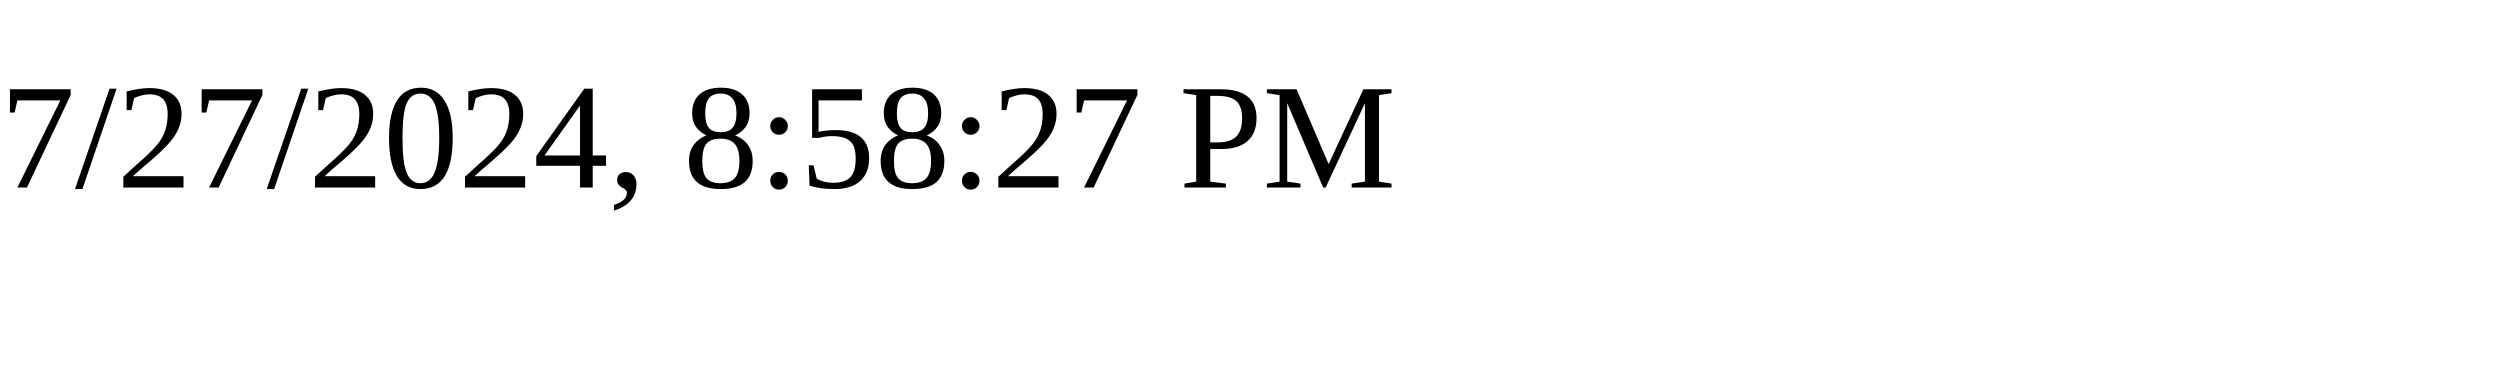
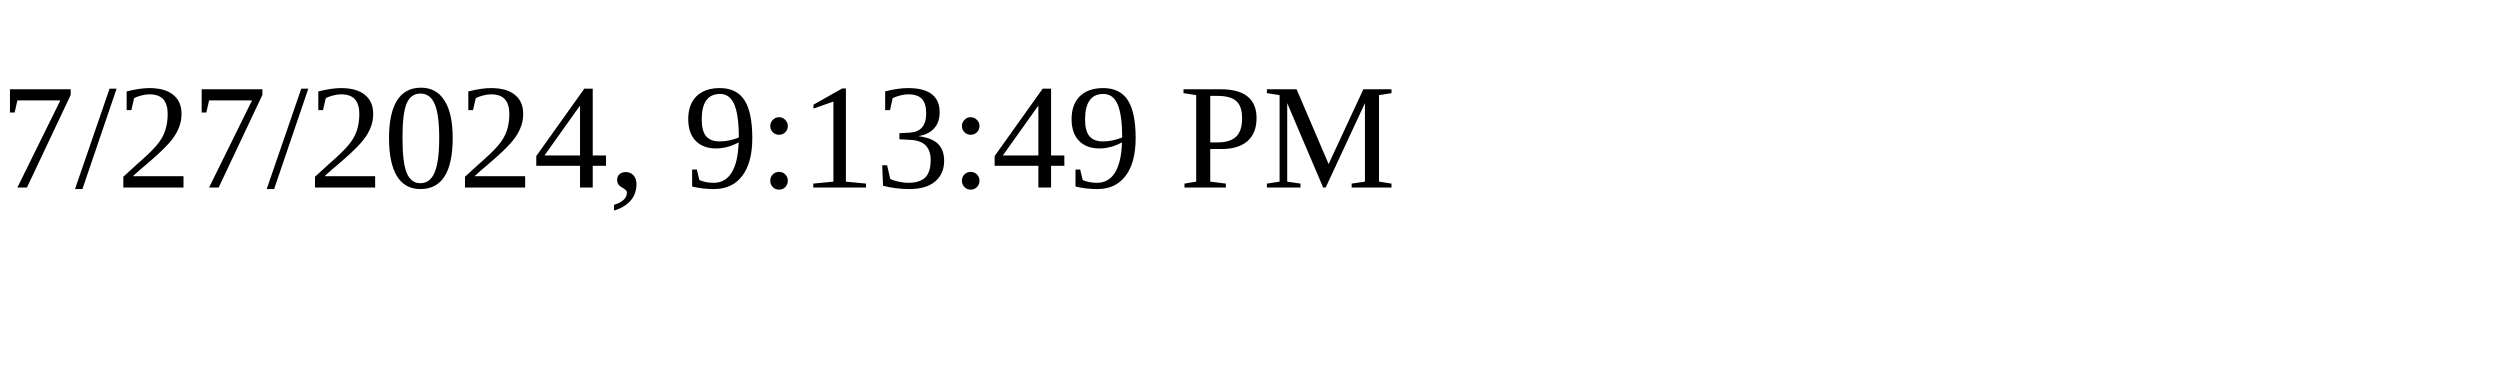
<svg xmlns="http://www.w3.org/2000/svg" height="30" width="200">
-   <text x="0" y="15">7/27/2024, 8:58:27 PM</text>
+   <text x="0" y="15">7/27/2024, 9:13:49 PM</text>
</svg>
